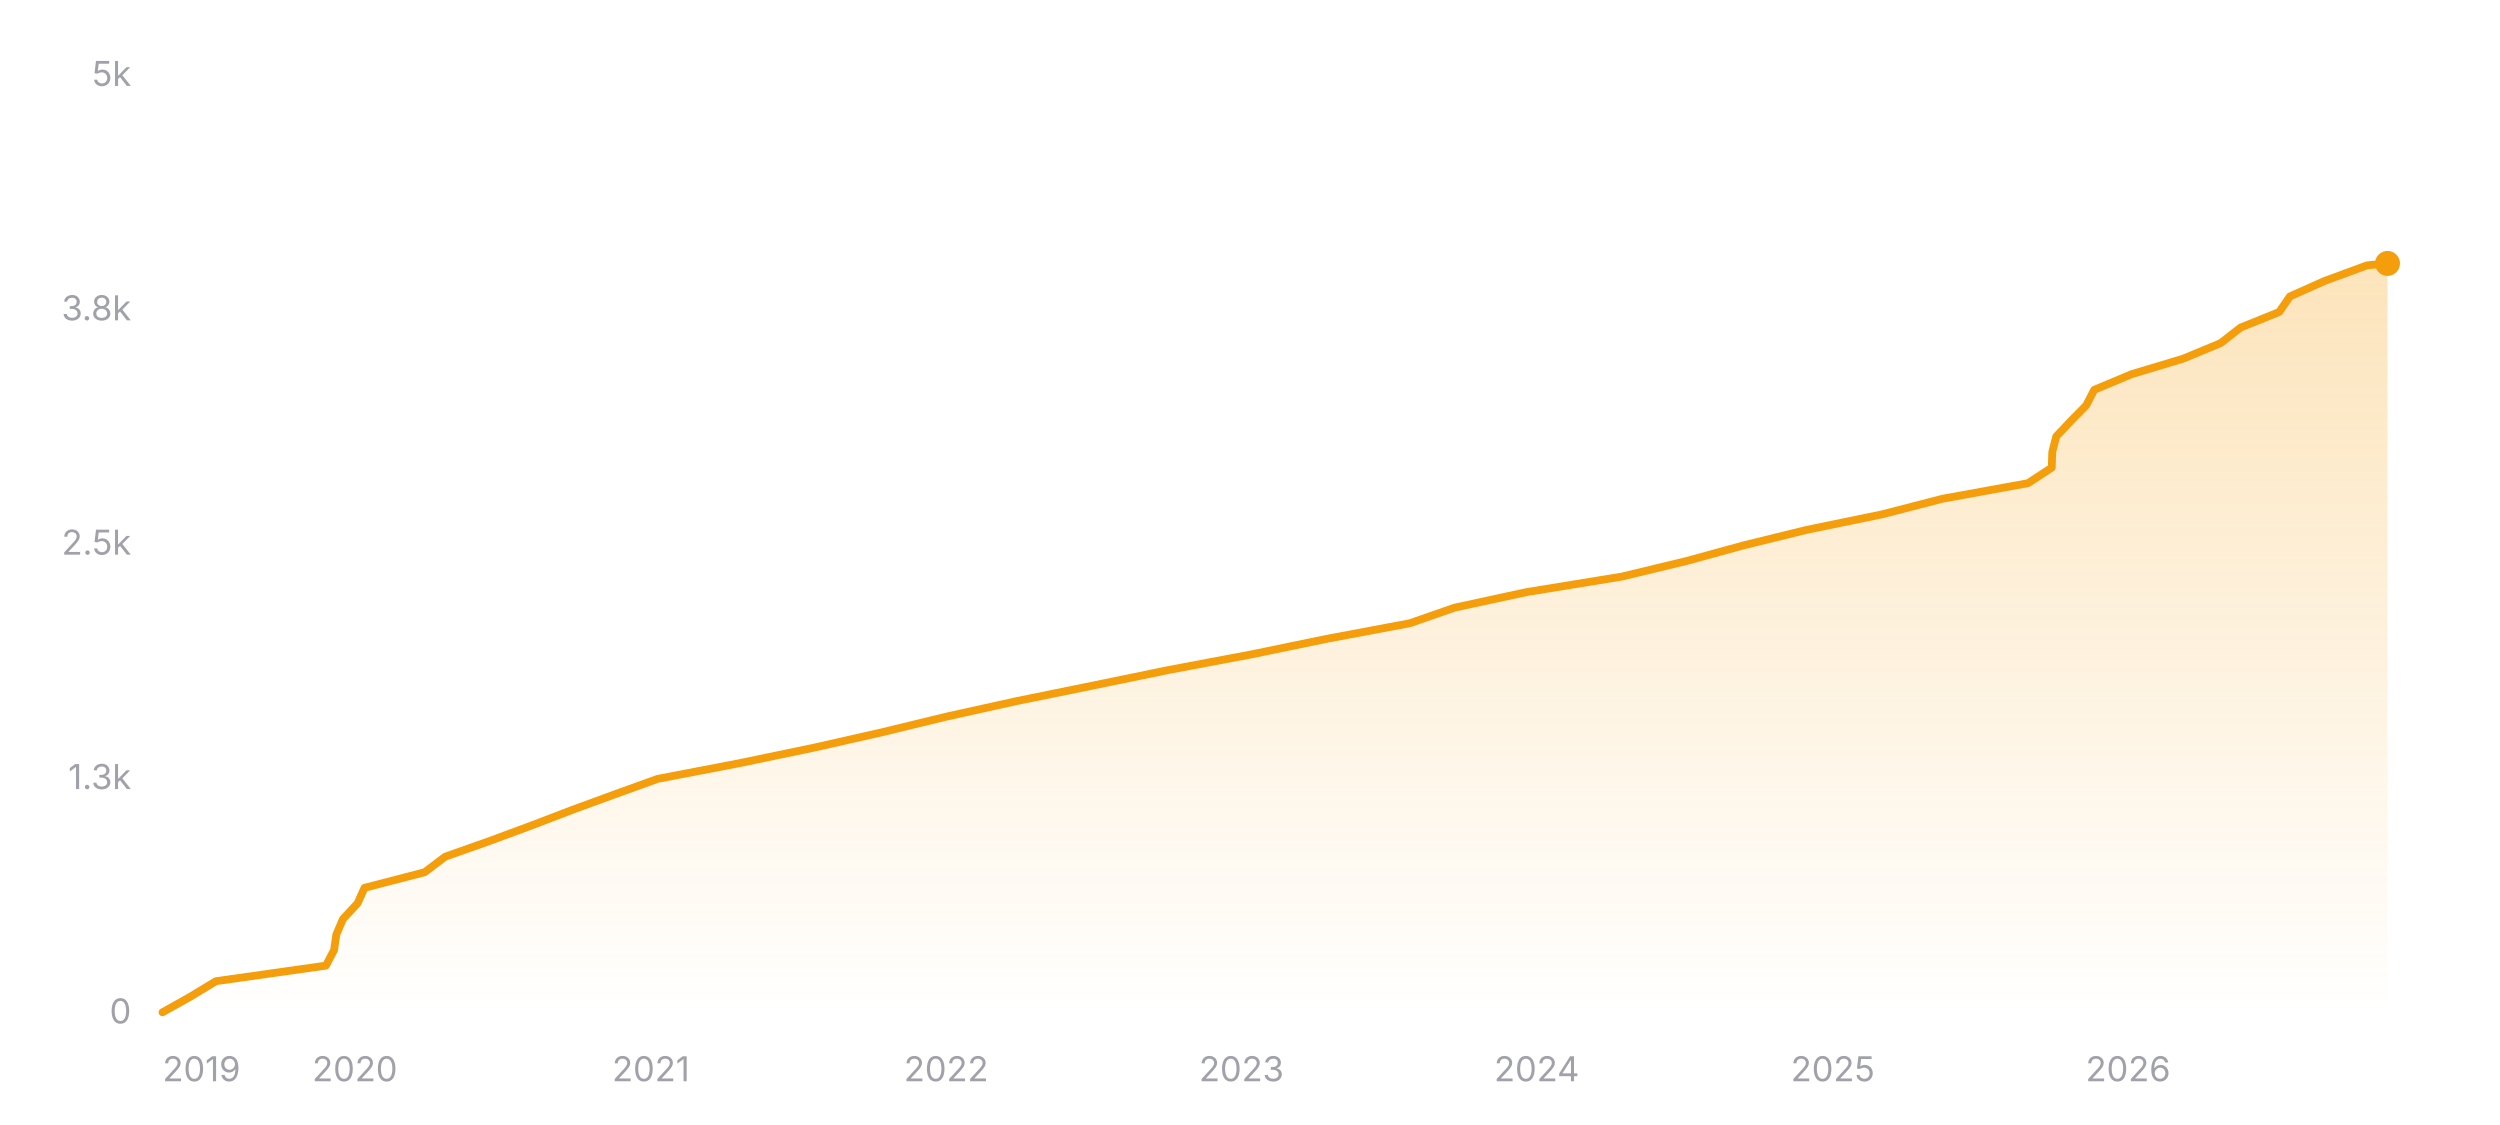
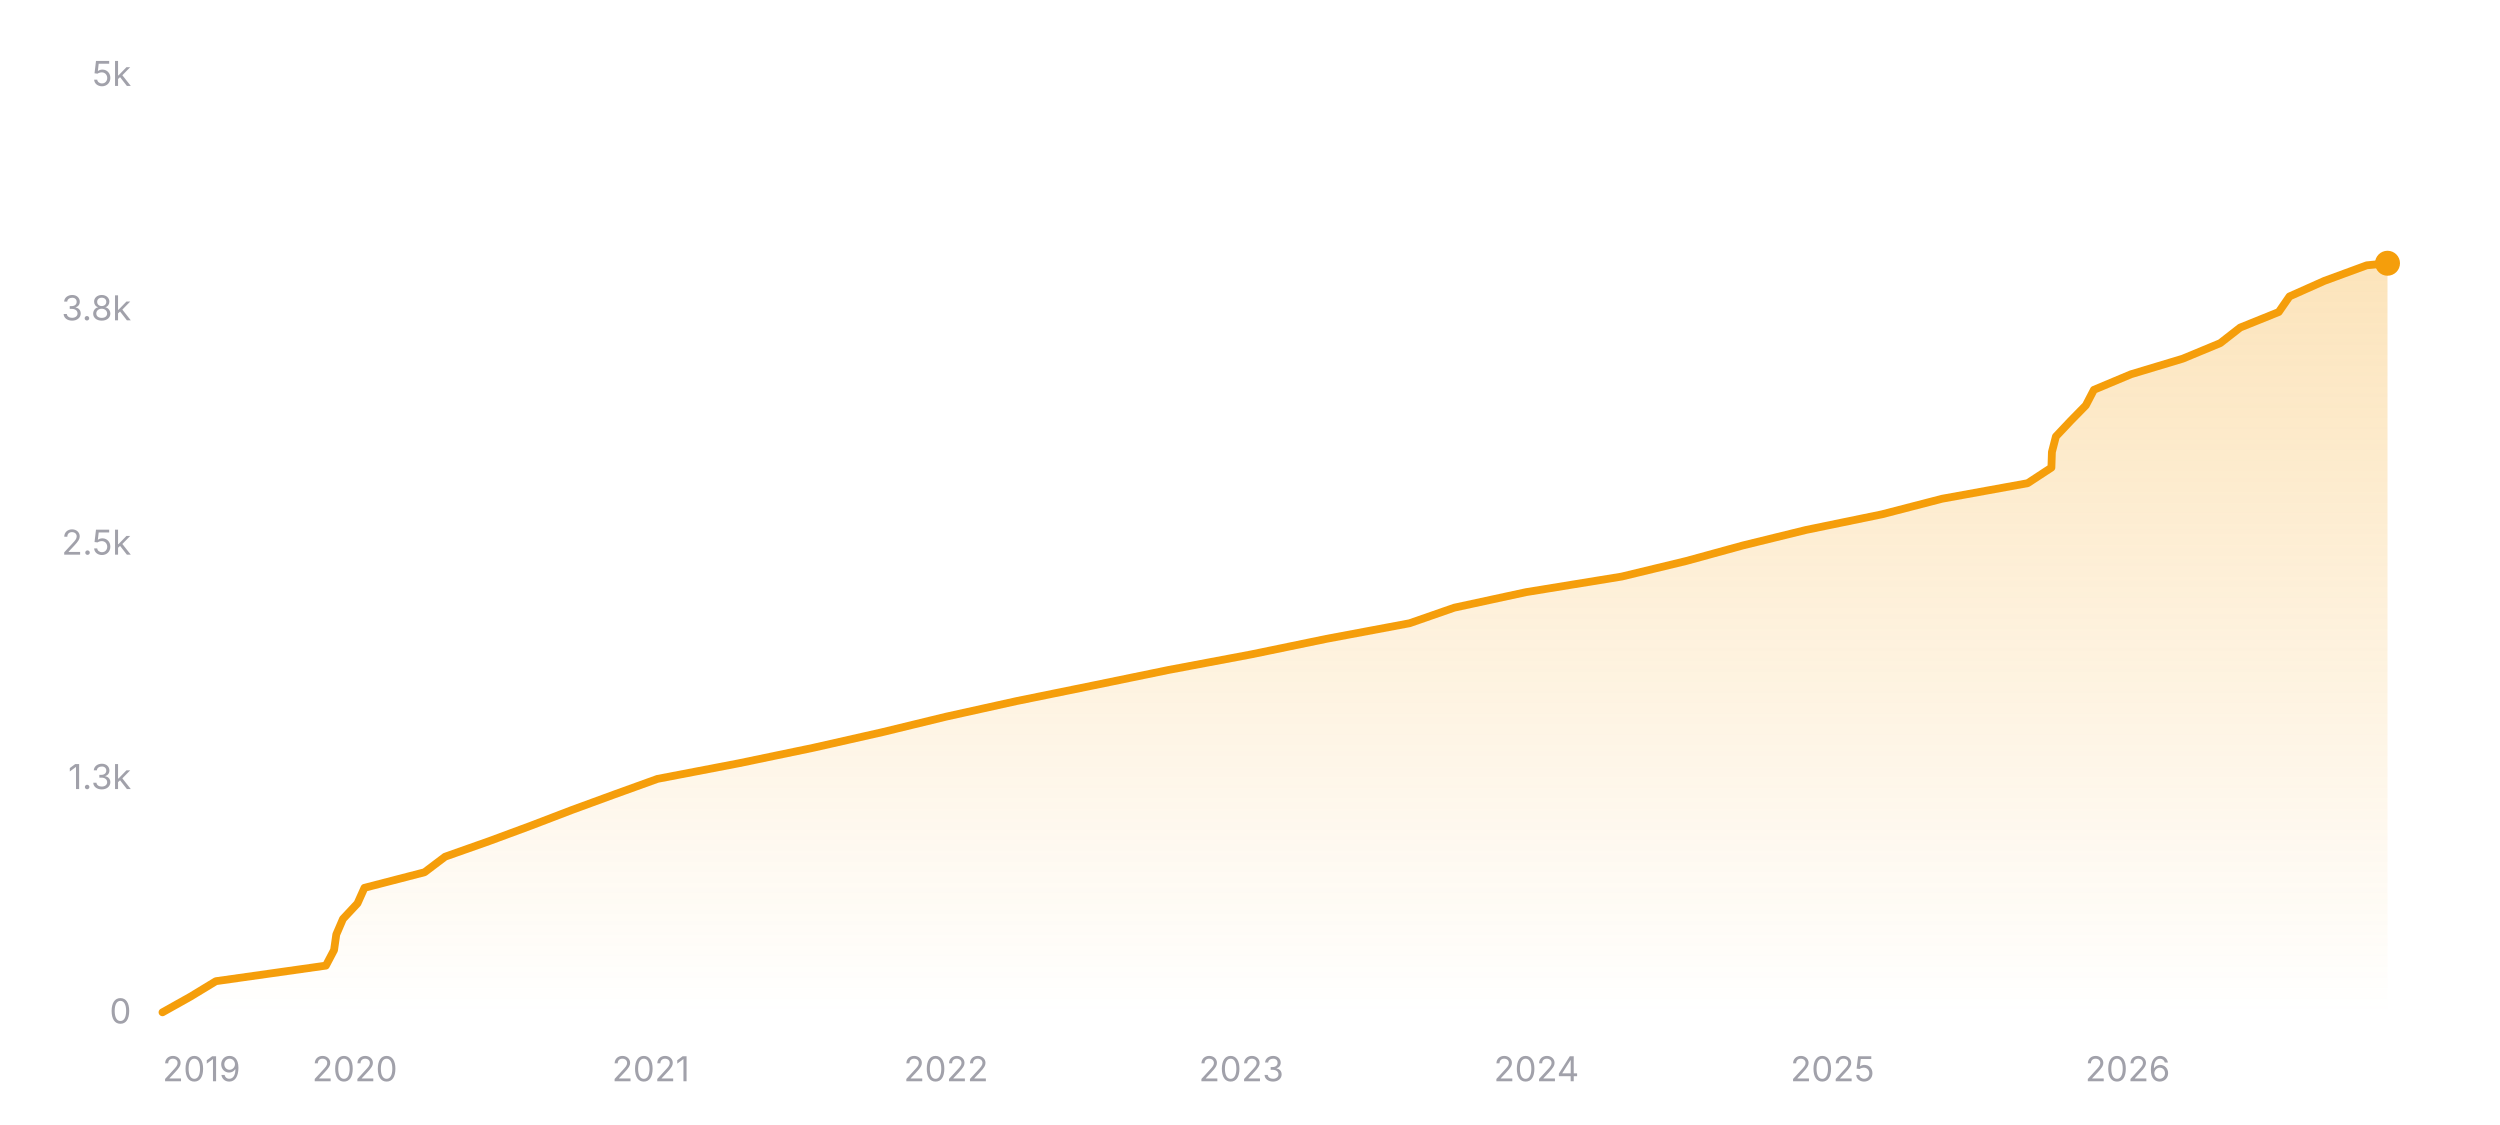
<svg xmlns="http://www.w3.org/2000/svg" width="800" height="360" viewBox="0 0 800 360" role="img" aria-label="Star history of nicejade/markdown-online-editor">
  <defs>
    <linearGradient id="area-dark" x1="0" y1="0" x2="0" y2="1">
      <stop offset="0%" stop-color="#f59e0b" stop-opacity="0.28" />
      <stop offset="100%" stop-color="#f59e0b" stop-opacity="0" />
    </linearGradient>
  </defs>
  <line x1="52" y1="324" x2="764" y2="324" stroke="rgba(255,255,255,0.12)" stroke-width="1" />
  <text x="42" y="327.5" text-anchor="end" font-size="11" fill="#a1a1aa" font-family="ui-sans-serif, system-ui, -apple-system, BlinkMacSystemFont, 'Segoe UI', sans-serif">0</text>
  <line x1="52" y1="249" x2="764" y2="249" stroke="rgba(255,255,255,0.12)" stroke-width="1" stroke-dasharray="3 3" />
  <text x="42" y="252.5" text-anchor="end" font-size="11" fill="#a1a1aa" font-family="ui-sans-serif, system-ui, -apple-system, BlinkMacSystemFont, 'Segoe UI', sans-serif">1.3k</text>
  <line x1="52" y1="174" x2="764" y2="174" stroke="rgba(255,255,255,0.12)" stroke-width="1" stroke-dasharray="3 3" />
  <text x="42" y="177.5" text-anchor="end" font-size="11" fill="#a1a1aa" font-family="ui-sans-serif, system-ui, -apple-system, BlinkMacSystemFont, 'Segoe UI', sans-serif">2.5k</text>
  <line x1="52" y1="99" x2="764" y2="99" stroke="rgba(255,255,255,0.12)" stroke-width="1" stroke-dasharray="3 3" />
  <text x="42" y="102.5" text-anchor="end" font-size="11" fill="#a1a1aa" font-family="ui-sans-serif, system-ui, -apple-system, BlinkMacSystemFont, 'Segoe UI', sans-serif">3.8k</text>
  <line x1="52" y1="24" x2="764" y2="24" stroke="rgba(255,255,255,0.12)" stroke-width="1" stroke-dasharray="3 3" />
  <text x="42" y="27.5" text-anchor="end" font-size="11" fill="#a1a1aa" font-family="ui-sans-serif, system-ui, -apple-system, BlinkMacSystemFont, 'Segoe UI', sans-serif">5k</text>
-   <polygon fill="url(#area-dark)" points="52,324 52,323.94 60.89,318.96 69.1,313.98 104.29,309 106.91,304.02 107.62,299.04 109.77,294.06 114.41,289.08 116.65,284.1 135.88,279.12 142.46,274.14 156.56,269.16 170.02,264.18 183.03,259.2 196.63,254.22 210.43,249.24 236.4,244.26 260.34,239.28 282.35,234.3 302.85,229.32 325.38,224.34 349.83,219.36 374.03,214.38 400.47,209.4 424.58,204.42 451.14,199.44 465.44,194.46 488.45,189.48 519.04,184.5 539.69,179.52 557.84,174.54 578.13,169.56 602.32,164.58 621.57,159.6 648.96,154.62 656.56,149.64 656.72,144.66 658,139.68 662.69,134.7 667.58,129.72 670.17,124.74 682.05,119.76 698.6,114.78 710.61,109.8 716.99,104.82 729.34,99.84 732.77,94.86 743.94,89.88 757.5,84.9 764,84.3 764,84.3 764,324" />
-   <polyline fill="none" stroke="#f59e0b" stroke-width="2.5" stroke-linecap="round" stroke-linejoin="round" points="52,323.94 60.89,318.96 69.1,313.98 104.29,309 106.91,304.02 107.62,299.04 109.77,294.06 114.41,289.08 116.65,284.1 135.88,279.12 142.46,274.14 156.56,269.16 170.02,264.18 183.03,259.2 196.63,254.22 210.43,249.24 236.4,244.26 260.34,239.28 282.35,234.3 302.85,229.32 325.38,224.34 349.83,219.36 374.03,214.38 400.47,209.4 424.58,204.42 451.14,199.44 465.44,194.46 488.45,189.48 519.04,184.5 539.69,179.52 557.84,174.54 578.13,169.56 602.32,164.58 621.57,159.6 648.96,154.62 656.56,149.64 656.72,144.66 658,139.68 662.69,134.7 667.58,129.72 670.17,124.74 682.05,119.76 698.6,114.78 710.61,109.8 716.99,104.82 729.34,99.84 732.77,94.86 743.94,89.88 757.5,84.9 764,84.3 764,84.3" />
-   <circle cx="764" cy="84.3" r="4" fill="#f59e0b" />
+   <polygon fill="url(#area-dark)" points="52,324 52,323.94 60.89,318.96 69.09,313.98 104.28,309 106.9,304.02 107.61,299.04 109.75,294.06 114.4,289.08 116.63,284.1 135.86,279.12 142.44,274.14 156.54,269.16 170,264.18 183,259.2 196.6,254.22 210.4,249.24 236.36,244.26 260.3,239.28 282.31,234.3 302.81,229.32 325.33,224.34 349.77,219.36 373.97,214.38 400.41,209.4 424.51,204.42 451.06,199.44 465.36,194.46 488.37,189.48 518.95,184.5 539.59,179.52 557.74,174.54 578.03,169.56 602.22,164.58 621.46,159.6 648.85,154.62 656.45,149.64 656.61,144.66 657.89,139.68 662.58,134.7 667.46,129.72 670.05,124.74 681.93,119.76 698.47,114.78 710.48,109.8 716.86,104.82 729.2,99.84 732.64,94.86 743.8,89.88 757.36,84.9 764,84.24 764,84.24 764,324" />
+   <polyline fill="none" stroke="#f59e0b" stroke-width="2.5" stroke-linecap="round" stroke-linejoin="round" points="52,323.94 60.89,318.96 69.09,313.98 104.28,309 106.9,304.02 107.61,299.04 109.75,294.06 114.4,289.08 116.63,284.1 135.86,279.12 142.44,274.14 156.54,269.16 170,264.18 183,259.2 196.6,254.22 210.4,249.24 236.36,244.26 260.3,239.28 282.31,234.3 302.81,229.32 325.33,224.34 349.77,219.36 373.97,214.38 400.41,209.4 424.51,204.42 451.06,199.44 465.36,194.46 488.37,189.48 518.95,184.5 539.59,179.52 557.74,174.54 578.03,169.56 602.22,164.58 621.46,159.6 648.85,154.62 656.45,149.64 656.61,144.66 657.89,139.68 662.58,134.7 667.46,129.72 670.05,124.74 681.93,119.76 698.47,114.78 710.48,109.8 716.86,104.82 729.2,99.84 732.64,94.86 743.8,89.88 757.36,84.9 764,84.24 764,84.24" />
+   <circle cx="764" cy="84.24" r="4" fill="#f59e0b" />
  <text x="52" y="346" text-anchor="start" font-size="11" fill="#a1a1aa" font-family="ui-sans-serif, system-ui, -apple-system, BlinkMacSystemFont, 'Segoe UI', sans-serif">2019</text>
-   <text x="113.55" y="346" text-anchor="middle" font-size="11" fill="#a1a1aa" font-family="ui-sans-serif, system-ui, -apple-system, BlinkMacSystemFont, 'Segoe UI', sans-serif">2020</text>
-   <text x="208.29" y="346" text-anchor="middle" font-size="11" fill="#a1a1aa" font-family="ui-sans-serif, system-ui, -apple-system, BlinkMacSystemFont, 'Segoe UI', sans-serif">2021</text>
-   <text x="302.78" y="346" text-anchor="middle" font-size="11" fill="#a1a1aa" font-family="ui-sans-serif, system-ui, -apple-system, BlinkMacSystemFont, 'Segoe UI', sans-serif">2022</text>
-   <text x="397.26" y="346" text-anchor="middle" font-size="11" fill="#a1a1aa" font-family="ui-sans-serif, system-ui, -apple-system, BlinkMacSystemFont, 'Segoe UI', sans-serif">2023</text>
-   <text x="491.75" y="346" text-anchor="middle" font-size="11" fill="#a1a1aa" font-family="ui-sans-serif, system-ui, -apple-system, BlinkMacSystemFont, 'Segoe UI', sans-serif">2024</text>
-   <text x="586.49" y="346" text-anchor="middle" font-size="11" fill="#a1a1aa" font-family="ui-sans-serif, system-ui, -apple-system, BlinkMacSystemFont, 'Segoe UI', sans-serif">2025</text>
-   <text x="680.98" y="346" text-anchor="middle" font-size="11" fill="#a1a1aa" font-family="ui-sans-serif, system-ui, -apple-system, BlinkMacSystemFont, 'Segoe UI', sans-serif">2026</text>
+   <text x="113.53" y="346" text-anchor="middle" font-size="11" fill="#a1a1aa" font-family="ui-sans-serif, system-ui, -apple-system, BlinkMacSystemFont, 'Segoe UI', sans-serif">2020</text>
+   <text x="208.26" y="346" text-anchor="middle" font-size="11" fill="#a1a1aa" font-family="ui-sans-serif, system-ui, -apple-system, BlinkMacSystemFont, 'Segoe UI', sans-serif">2021</text>
+   <text x="302.73" y="346" text-anchor="middle" font-size="11" fill="#a1a1aa" font-family="ui-sans-serif, system-ui, -apple-system, BlinkMacSystemFont, 'Segoe UI', sans-serif">2022</text>
+   <text x="397.2" y="346" text-anchor="middle" font-size="11" fill="#a1a1aa" font-family="ui-sans-serif, system-ui, -apple-system, BlinkMacSystemFont, 'Segoe UI', sans-serif">2023</text>
+   <text x="491.66" y="346" text-anchor="middle" font-size="11" fill="#a1a1aa" font-family="ui-sans-serif, system-ui, -apple-system, BlinkMacSystemFont, 'Segoe UI', sans-serif">2024</text>
+   <text x="586.39" y="346" text-anchor="middle" font-size="11" fill="#a1a1aa" font-family="ui-sans-serif, system-ui, -apple-system, BlinkMacSystemFont, 'Segoe UI', sans-serif">2025</text>
+   <text x="680.86" y="346" text-anchor="middle" font-size="11" fill="#a1a1aa" font-family="ui-sans-serif, system-ui, -apple-system, BlinkMacSystemFont, 'Segoe UI', sans-serif">2026</text>
</svg>
